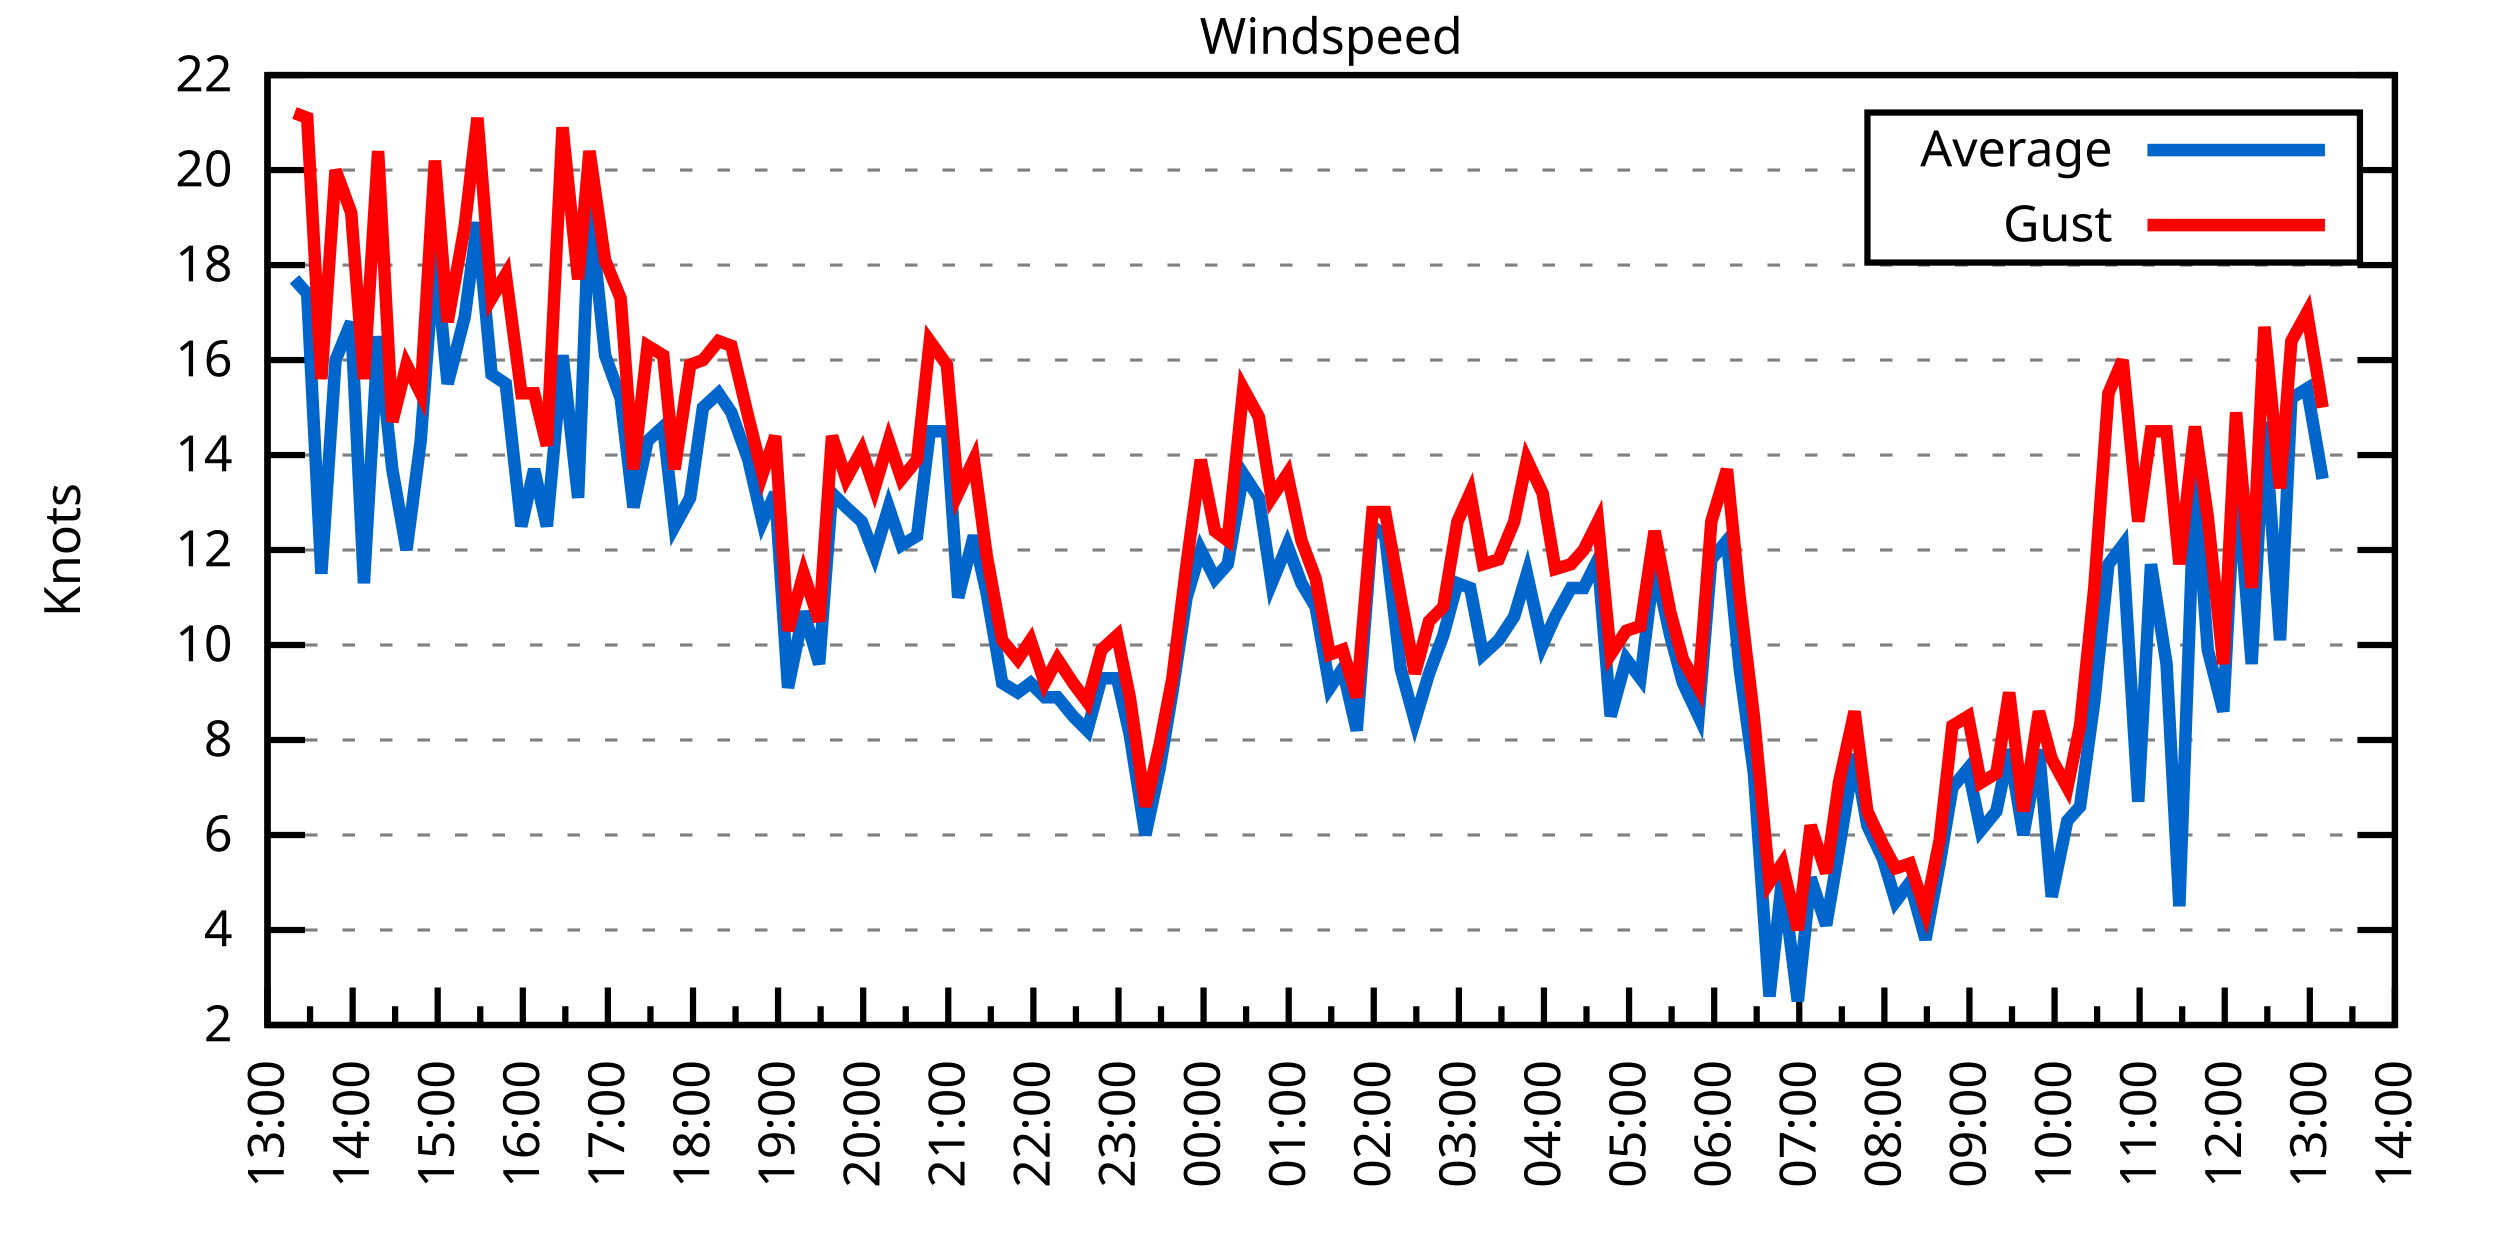
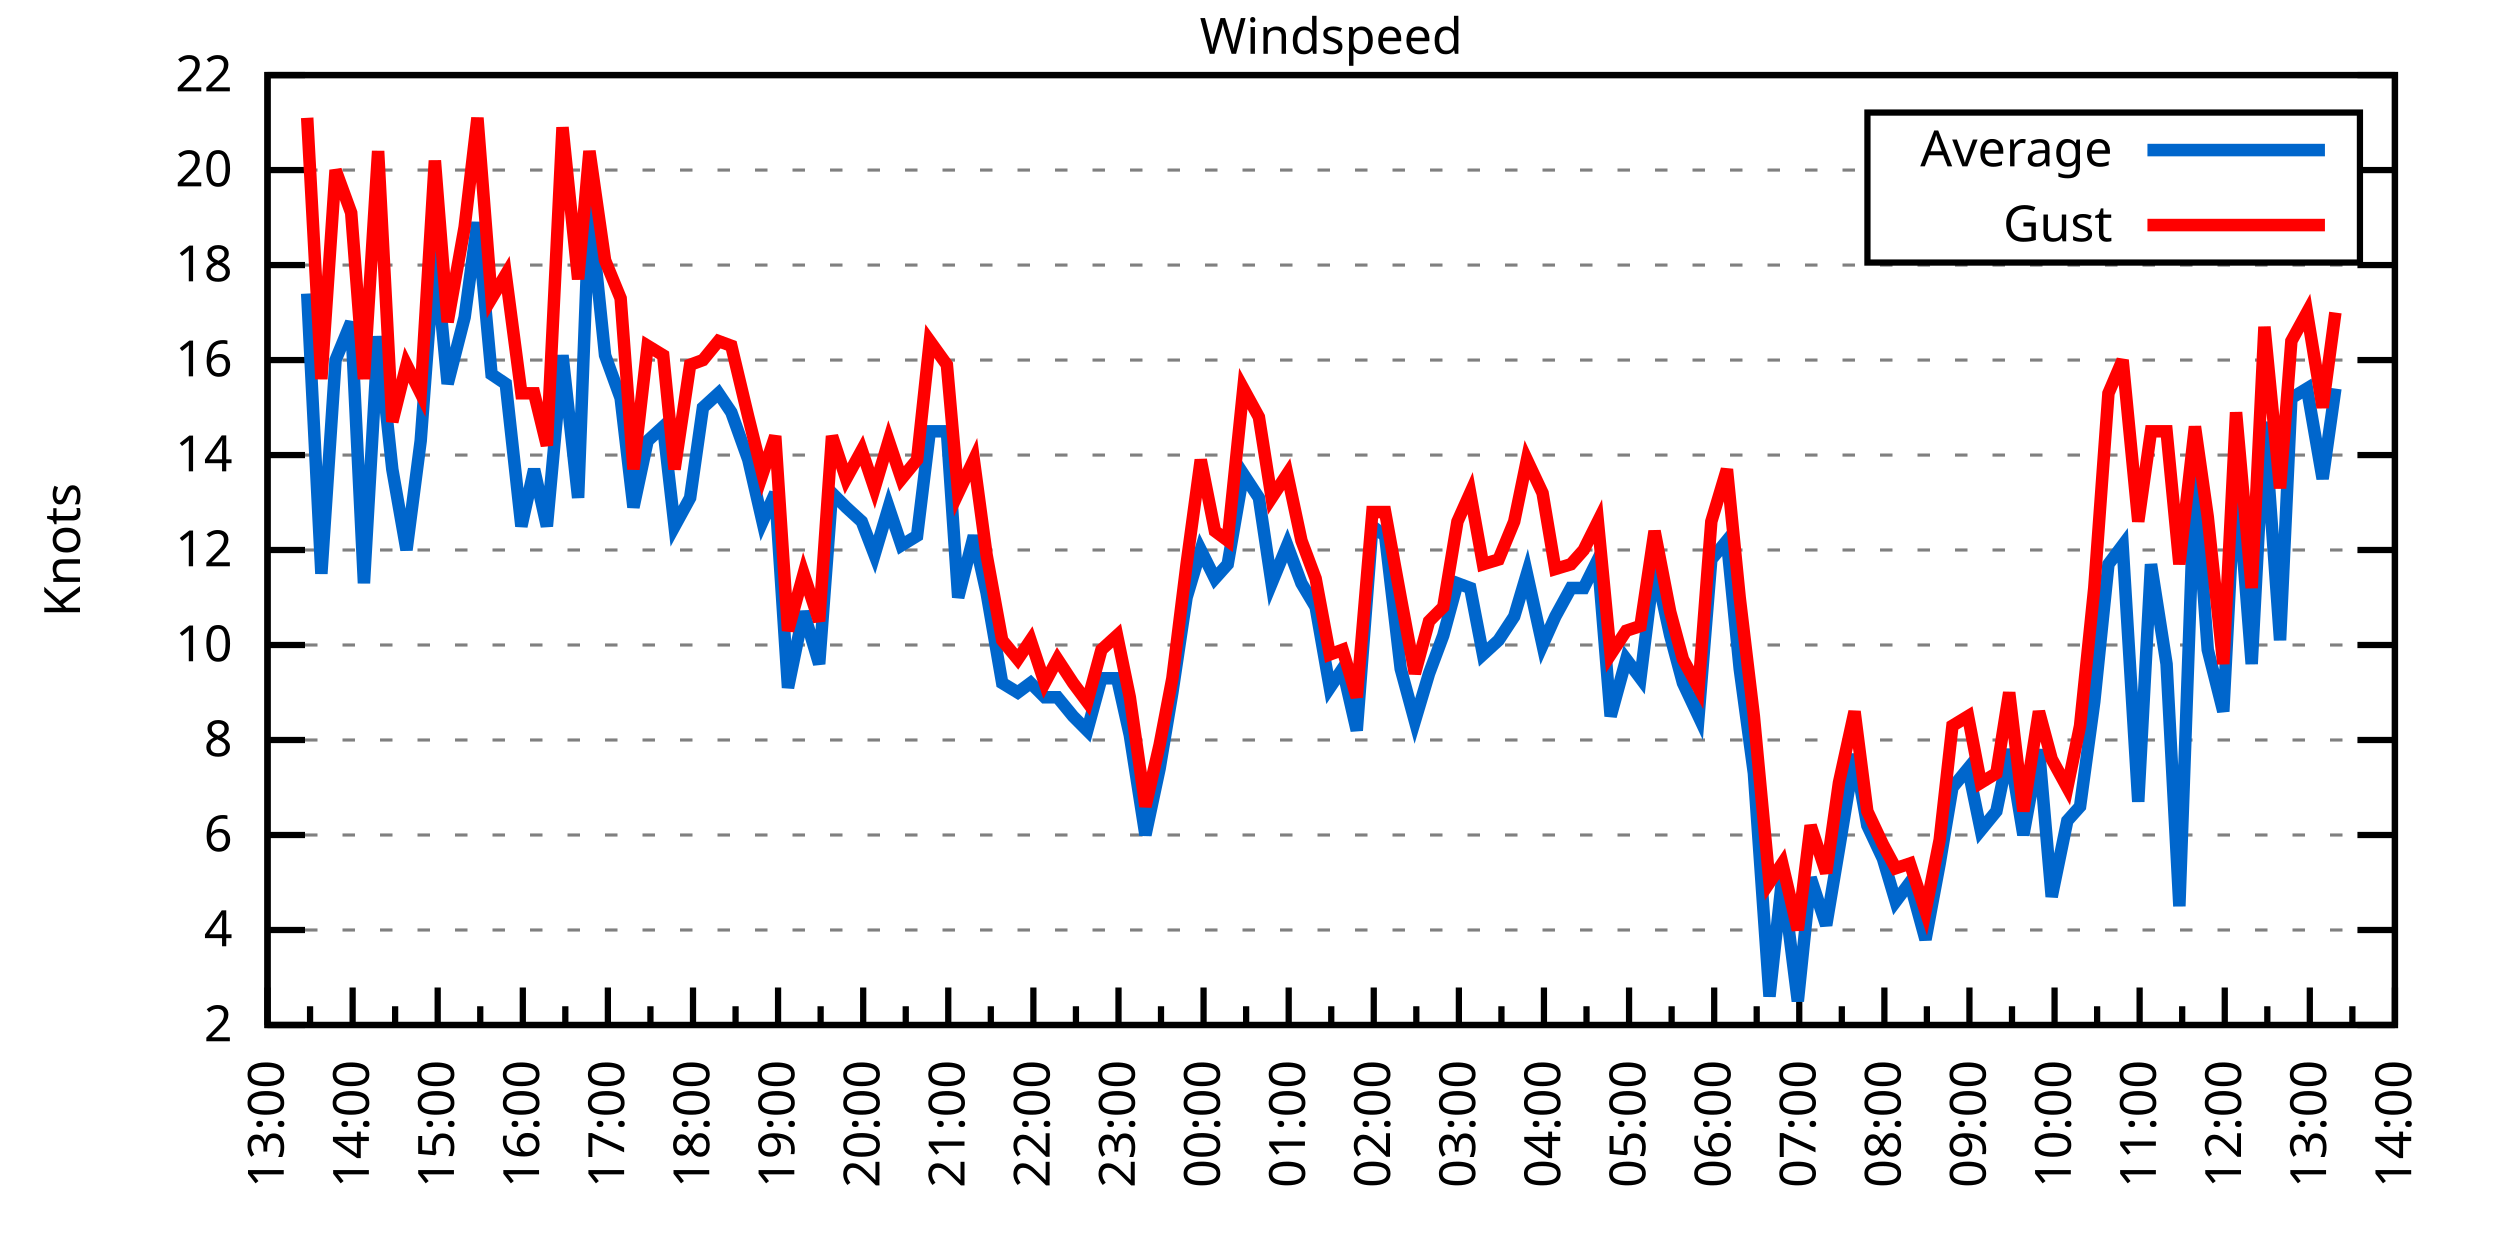
<svg xmlns="http://www.w3.org/2000/svg" xmlns:xlink="http://www.w3.org/1999/xlink" width="400" height="200" viewBox="0 0 400 200">
  <g id="gnuplot_canvas">
    <rect x="0" y="0" width="400" height="200" fill="none" />
    <defs>
      <circle id="gpDot" r="0.5" stroke-width="0.5" stroke="currentColor" />
      <path id="gpPt0" stroke-width="0.333" stroke="currentColor" d="M-1,0 h2 M0,-1 v2" />
      <path id="gpPt1" stroke-width="0.333" stroke="currentColor" d="M-1,-1 L1,1 M1,-1 L-1,1" />
      <path id="gpPt2" stroke-width="0.333" stroke="currentColor" d="M-1,0 L1,0 M0,-1 L0,1 M-1,-1 L1,1 M-1,1 L1,-1" />
      <rect id="gpPt3" stroke-width="0.333" stroke="currentColor" x="-1" y="-1" width="2" height="2" />
      <rect id="gpPt4" stroke-width="0.333" stroke="currentColor" fill="currentColor" x="-1" y="-1" width="2" height="2" />
      <circle id="gpPt5" stroke-width="0.333" stroke="currentColor" cx="0" cy="0" r="1" />
      <use xlink:href="#gpPt5" id="gpPt6" fill="currentColor" stroke="none" />
      <path id="gpPt7" stroke-width="0.333" stroke="currentColor" d="M0,-1.33 L-1.33,0.67 L1.33,0.67 z" />
      <use xlink:href="#gpPt7" id="gpPt8" fill="currentColor" stroke="none" />
      <use xlink:href="#gpPt7" id="gpPt9" stroke="currentColor" transform="rotate(180)" />
      <use xlink:href="#gpPt9" id="gpPt10" fill="currentColor" stroke="none" />
      <use xlink:href="#gpPt3" id="gpPt11" stroke="currentColor" transform="rotate(45)" />
      <use xlink:href="#gpPt11" id="gpPt12" fill="currentColor" stroke="none" />
      <path id="gpPt13" stroke-width="0.333" stroke="currentColor" d="M0,1.330 L1.265,0.411 L0.782,-1.067 L-0.782,-1.076 L-1.265,0.411 z" />
      <use xlink:href="#gpPt13" id="gpPt14" fill="currentColor" stroke="none" />
      <filter id="textbox" filterUnits="objectBoundingBox" x="0" y="0" height="1" width="1">
        <feFlood flood-color="white" flood-opacity="1" result="bgnd" />
        <feComposite in="SourceGraphic" in2="bgnd" operator="atop" />
      </filter>
      <filter id="greybox" filterUnits="objectBoundingBox" x="0" y="0" height="1" width="1">
        <feFlood flood-color="lightgrey" flood-opacity="1" result="grey" />
        <feComposite in="SourceGraphic" in2="grey" operator="atop" />
      </filter>
    </defs>
    <g fill="none" color="white" stroke="currentColor" stroke-width="1.00" stroke-linecap="butt" stroke-linejoin="miter">
</g>
    <g fill="none" color="black" stroke="currentColor" stroke-width="1.00" stroke-linecap="butt" stroke-linejoin="miter">
      <g stroke="none" shape-rendering="crispEdges">
        <polygon fill="rgb(255, 255, 255)" points="42.80,164.00 383.18,164.00 383.18,12.02 42.80,12.02 " />
      </g>
    </g>
    <g fill="none" color="black" stroke="currentColor" stroke-width="1.00" stroke-linecap="butt" stroke-linejoin="miter">
</g>
    <g fill="none" color="black" stroke="black" stroke-width="0.50" stroke-linecap="butt" stroke-linejoin="miter">
</g>
    <g fill="none" color="gray" stroke="currentColor" stroke-width="0.50" stroke-linecap="butt" stroke-linejoin="miter">
      <path stroke="gray" stroke-dasharray="2,4" class="gridline" d="M42.80,164.00 L383.19,164.00  " />
    </g>
    <g fill="none" color="gray" stroke="gray" stroke-width="1.00" stroke-linecap="butt" stroke-linejoin="miter">
</g>
    <g fill="none" color="black" stroke="currentColor" stroke-width="1.00" stroke-linecap="butt" stroke-linejoin="miter">
      <path stroke="black" d="M42.80,164.00 L48.80,164.00 M383.19,164.00 L377.19,164.00  " />
      <g transform="translate(37.20,166.60)" stroke="none" fill="black" font-family="Sans" font-size="8.00" text-anchor="end">
        <text>
          <tspan font-family="Sans"> 2</tspan>
        </text>
      </g>
    </g>
    <g fill="none" color="black" stroke="currentColor" stroke-width="1.00" stroke-linecap="butt" stroke-linejoin="miter">
</g>
    <g fill="none" color="black" stroke="black" stroke-width="0.50" stroke-linecap="butt" stroke-linejoin="miter">
</g>
    <g fill="none" color="gray" stroke="currentColor" stroke-width="0.50" stroke-linecap="butt" stroke-linejoin="miter">
      <path stroke="gray" stroke-dasharray="2,4" class="gridline" d="M42.80,148.80 L383.19,148.80  " />
    </g>
    <g fill="none" color="gray" stroke="gray" stroke-width="1.00" stroke-linecap="butt" stroke-linejoin="miter">
</g>
    <g fill="none" color="black" stroke="currentColor" stroke-width="1.00" stroke-linecap="butt" stroke-linejoin="miter">
      <path stroke="black" d="M42.80,148.80 L48.80,148.80 M383.19,148.80 L377.19,148.80  " />
      <g transform="translate(37.20,151.40)" stroke="none" fill="black" font-family="Sans" font-size="8.00" text-anchor="end">
        <text>
          <tspan font-family="Sans"> 4</tspan>
        </text>
      </g>
    </g>
    <g fill="none" color="black" stroke="currentColor" stroke-width="1.00" stroke-linecap="butt" stroke-linejoin="miter">
</g>
    <g fill="none" color="black" stroke="black" stroke-width="0.50" stroke-linecap="butt" stroke-linejoin="miter">
</g>
    <g fill="none" color="gray" stroke="currentColor" stroke-width="0.50" stroke-linecap="butt" stroke-linejoin="miter">
      <path stroke="gray" stroke-dasharray="2,4" class="gridline" d="M42.80,133.60 L383.19,133.60  " />
    </g>
    <g fill="none" color="gray" stroke="gray" stroke-width="1.00" stroke-linecap="butt" stroke-linejoin="miter">
</g>
    <g fill="none" color="black" stroke="currentColor" stroke-width="1.00" stroke-linecap="butt" stroke-linejoin="miter">
      <path stroke="black" d="M42.80,133.60 L48.80,133.60 M383.19,133.60 L377.19,133.60  " />
      <g transform="translate(37.20,136.20)" stroke="none" fill="black" font-family="Sans" font-size="8.00" text-anchor="end">
        <text>
          <tspan font-family="Sans"> 6</tspan>
        </text>
      </g>
    </g>
    <g fill="none" color="black" stroke="currentColor" stroke-width="1.00" stroke-linecap="butt" stroke-linejoin="miter">
</g>
    <g fill="none" color="black" stroke="black" stroke-width="0.50" stroke-linecap="butt" stroke-linejoin="miter">
</g>
    <g fill="none" color="gray" stroke="currentColor" stroke-width="0.50" stroke-linecap="butt" stroke-linejoin="miter">
      <path stroke="gray" stroke-dasharray="2,4" class="gridline" d="M42.80,118.40 L383.19,118.40  " />
    </g>
    <g fill="none" color="gray" stroke="gray" stroke-width="1.00" stroke-linecap="butt" stroke-linejoin="miter">
</g>
    <g fill="none" color="black" stroke="currentColor" stroke-width="1.00" stroke-linecap="butt" stroke-linejoin="miter">
      <path stroke="black" d="M42.80,118.40 L48.80,118.40 M383.19,118.40 L377.19,118.40  " />
      <g transform="translate(37.20,121.00)" stroke="none" fill="black" font-family="Sans" font-size="8.00" text-anchor="end">
        <text>
          <tspan font-family="Sans"> 8</tspan>
        </text>
      </g>
    </g>
    <g fill="none" color="black" stroke="currentColor" stroke-width="1.00" stroke-linecap="butt" stroke-linejoin="miter">
</g>
    <g fill="none" color="black" stroke="black" stroke-width="0.50" stroke-linecap="butt" stroke-linejoin="miter">
</g>
    <g fill="none" color="gray" stroke="currentColor" stroke-width="0.50" stroke-linecap="butt" stroke-linejoin="miter">
      <path stroke="gray" stroke-dasharray="2,4" class="gridline" d="M42.80,103.20 L383.19,103.20  " />
    </g>
    <g fill="none" color="gray" stroke="gray" stroke-width="1.00" stroke-linecap="butt" stroke-linejoin="miter">
</g>
    <g fill="none" color="black" stroke="currentColor" stroke-width="1.00" stroke-linecap="butt" stroke-linejoin="miter">
      <path stroke="black" d="M42.80,103.20 L48.80,103.20 M383.19,103.20 L377.19,103.20  " />
      <g transform="translate(37.20,105.80)" stroke="none" fill="black" font-family="Sans" font-size="8.00" text-anchor="end">
        <text>
          <tspan font-family="Sans"> 10</tspan>
        </text>
      </g>
    </g>
    <g fill="none" color="black" stroke="currentColor" stroke-width="1.00" stroke-linecap="butt" stroke-linejoin="miter">
</g>
    <g fill="none" color="black" stroke="black" stroke-width="0.50" stroke-linecap="butt" stroke-linejoin="miter">
</g>
    <g fill="none" color="gray" stroke="currentColor" stroke-width="0.50" stroke-linecap="butt" stroke-linejoin="miter">
      <path stroke="gray" stroke-dasharray="2,4" class="gridline" d="M42.80,88.00 L383.19,88.00  " />
    </g>
    <g fill="none" color="gray" stroke="gray" stroke-width="1.00" stroke-linecap="butt" stroke-linejoin="miter">
</g>
    <g fill="none" color="black" stroke="currentColor" stroke-width="1.00" stroke-linecap="butt" stroke-linejoin="miter">
      <path stroke="black" d="M42.80,88.00 L48.80,88.00 M383.19,88.00 L377.19,88.00  " />
      <g transform="translate(37.20,90.60)" stroke="none" fill="black" font-family="Sans" font-size="8.00" text-anchor="end">
        <text>
          <tspan font-family="Sans"> 12</tspan>
        </text>
      </g>
    </g>
    <g fill="none" color="black" stroke="currentColor" stroke-width="1.00" stroke-linecap="butt" stroke-linejoin="miter">
</g>
    <g fill="none" color="black" stroke="black" stroke-width="0.50" stroke-linecap="butt" stroke-linejoin="miter">
</g>
    <g fill="none" color="gray" stroke="currentColor" stroke-width="0.50" stroke-linecap="butt" stroke-linejoin="miter">
      <path stroke="gray" stroke-dasharray="2,4" class="gridline" d="M42.80,72.81 L383.19,72.81  " />
    </g>
    <g fill="none" color="gray" stroke="gray" stroke-width="1.00" stroke-linecap="butt" stroke-linejoin="miter">
</g>
    <g fill="none" color="black" stroke="currentColor" stroke-width="1.00" stroke-linecap="butt" stroke-linejoin="miter">
      <path stroke="black" d="M42.80,72.81 L48.80,72.81 M383.19,72.81 L377.19,72.81  " />
      <g transform="translate(37.20,75.41)" stroke="none" fill="black" font-family="Sans" font-size="8.00" text-anchor="end">
        <text>
          <tspan font-family="Sans"> 14</tspan>
        </text>
      </g>
    </g>
    <g fill="none" color="black" stroke="currentColor" stroke-width="1.00" stroke-linecap="butt" stroke-linejoin="miter">
</g>
    <g fill="none" color="black" stroke="black" stroke-width="0.50" stroke-linecap="butt" stroke-linejoin="miter">
</g>
    <g fill="none" color="gray" stroke="currentColor" stroke-width="0.50" stroke-linecap="butt" stroke-linejoin="miter">
      <path stroke="gray" stroke-dasharray="2,4" class="gridline" d="M42.80,57.61 L383.19,57.61  " />
    </g>
    <g fill="none" color="gray" stroke="gray" stroke-width="1.00" stroke-linecap="butt" stroke-linejoin="miter">
</g>
    <g fill="none" color="black" stroke="currentColor" stroke-width="1.00" stroke-linecap="butt" stroke-linejoin="miter">
      <path stroke="black" d="M42.80,57.61 L48.80,57.61 M383.19,57.61 L377.19,57.61  " />
      <g transform="translate(37.20,60.21)" stroke="none" fill="black" font-family="Sans" font-size="8.00" text-anchor="end">
        <text>
          <tspan font-family="Sans"> 16</tspan>
        </text>
      </g>
    </g>
    <g fill="none" color="black" stroke="currentColor" stroke-width="1.00" stroke-linecap="butt" stroke-linejoin="miter">
</g>
    <g fill="none" color="black" stroke="black" stroke-width="0.50" stroke-linecap="butt" stroke-linejoin="miter">
</g>
    <g fill="none" color="gray" stroke="currentColor" stroke-width="0.50" stroke-linecap="butt" stroke-linejoin="miter">
      <path stroke="gray" stroke-dasharray="2,4" class="gridline" d="M42.80,42.41 L383.19,42.41  " />
    </g>
    <g fill="none" color="gray" stroke="gray" stroke-width="1.00" stroke-linecap="butt" stroke-linejoin="miter">
</g>
    <g fill="none" color="black" stroke="currentColor" stroke-width="1.00" stroke-linecap="butt" stroke-linejoin="miter">
      <path stroke="black" d="M42.80,42.41 L48.80,42.41 M383.19,42.41 L377.19,42.41  " />
      <g transform="translate(37.20,45.01)" stroke="none" fill="black" font-family="Sans" font-size="8.00" text-anchor="end">
        <text>
          <tspan font-family="Sans"> 18</tspan>
        </text>
      </g>
    </g>
    <g fill="none" color="black" stroke="currentColor" stroke-width="1.00" stroke-linecap="butt" stroke-linejoin="miter">
</g>
    <g fill="none" color="black" stroke="black" stroke-width="0.50" stroke-linecap="butt" stroke-linejoin="miter">
</g>
    <g fill="none" color="gray" stroke="currentColor" stroke-width="0.50" stroke-linecap="butt" stroke-linejoin="miter">
      <path stroke="gray" stroke-dasharray="2,4" class="gridline" d="M42.80,27.21 L298.79,27.21 M377.59,27.21 L383.19,27.21  " />
    </g>
    <g fill="none" color="gray" stroke="gray" stroke-width="1.00" stroke-linecap="butt" stroke-linejoin="miter">
</g>
    <g fill="none" color="black" stroke="currentColor" stroke-width="1.00" stroke-linecap="butt" stroke-linejoin="miter">
      <path stroke="black" d="M42.80,27.21 L48.80,27.21 M383.19,27.21 L377.19,27.21  " />
      <g transform="translate(37.20,29.81)" stroke="none" fill="black" font-family="Sans" font-size="8.00" text-anchor="end">
        <text>
          <tspan font-family="Sans"> 20</tspan>
        </text>
      </g>
    </g>
    <g fill="none" color="black" stroke="currentColor" stroke-width="1.00" stroke-linecap="butt" stroke-linejoin="miter">
</g>
    <g fill="none" color="black" stroke="black" stroke-width="0.50" stroke-linecap="butt" stroke-linejoin="miter">
</g>
    <g fill="none" color="gray" stroke="currentColor" stroke-width="0.50" stroke-linecap="butt" stroke-linejoin="miter">
      <path stroke="gray" stroke-dasharray="2,4" class="gridline" d="M42.80,12.01 L383.19,12.01  " />
    </g>
    <g fill="none" color="gray" stroke="gray" stroke-width="1.00" stroke-linecap="butt" stroke-linejoin="miter">
</g>
    <g fill="none" color="black" stroke="currentColor" stroke-width="1.00" stroke-linecap="butt" stroke-linejoin="miter">
      <path stroke="black" d="M42.80,12.01 L48.80,12.01 M383.19,12.01 L377.19,12.01  " />
      <g transform="translate(37.20,14.61)" stroke="none" fill="black" font-family="Sans" font-size="8.00" text-anchor="end">
        <text>
          <tspan font-family="Sans"> 22</tspan>
        </text>
      </g>
    </g>
    <g fill="none" color="black" stroke="currentColor" stroke-width="1.00" stroke-linecap="butt" stroke-linejoin="miter">
      <path stroke="black" d="M42.80,164.00 L42.80,158.00  " />
      <g transform="translate(45.40,169.60) rotate(270)" stroke="none" fill="black" font-family="Sans" font-size="8.00" text-anchor="end">
        <text>
          <tspan font-family="Sans">13:00</tspan>
        </text>
      </g>
    </g>
    <g fill="none" color="black" stroke="currentColor" stroke-width="1.00" stroke-linecap="butt" stroke-linejoin="miter">
      <path stroke="black" d="M49.61,164.00 L49.61,161.00 M56.42,164.00 L56.42,158.00  " />
      <g transform="translate(59.02,169.60) rotate(270)" stroke="none" fill="black" font-family="Sans" font-size="8.00" text-anchor="end">
        <text>
          <tspan font-family="Sans">14:00</tspan>
        </text>
      </g>
    </g>
    <g fill="none" color="black" stroke="currentColor" stroke-width="1.00" stroke-linecap="butt" stroke-linejoin="miter">
      <path stroke="black" d="M63.22,164.00 L63.22,161.00 M70.03,164.00 L70.03,158.00  " />
      <g transform="translate(72.63,169.60) rotate(270)" stroke="none" fill="black" font-family="Sans" font-size="8.00" text-anchor="end">
        <text>
          <tspan font-family="Sans">15:00</tspan>
        </text>
      </g>
    </g>
    <g fill="none" color="black" stroke="currentColor" stroke-width="1.00" stroke-linecap="butt" stroke-linejoin="miter">
      <path stroke="black" d="M76.84,164.00 L76.84,161.00 M83.65,164.00 L83.65,158.00  " />
      <g transform="translate(86.25,169.60) rotate(270)" stroke="none" fill="black" font-family="Sans" font-size="8.00" text-anchor="end">
        <text>
          <tspan font-family="Sans">16:00</tspan>
        </text>
      </g>
    </g>
    <g fill="none" color="black" stroke="currentColor" stroke-width="1.00" stroke-linecap="butt" stroke-linejoin="miter">
      <path stroke="black" d="M90.45,164.00 L90.45,161.00 M97.26,164.00 L97.26,158.00  " />
      <g transform="translate(99.86,169.60) rotate(270)" stroke="none" fill="black" font-family="Sans" font-size="8.00" text-anchor="end">
        <text>
          <tspan font-family="Sans">17:00</tspan>
        </text>
      </g>
    </g>
    <g fill="none" color="black" stroke="currentColor" stroke-width="1.00" stroke-linecap="butt" stroke-linejoin="miter">
      <path stroke="black" d="M104.07,164.00 L104.07,161.00 M110.88,164.00 L110.88,158.00  " />
      <g transform="translate(113.48,169.60) rotate(270)" stroke="none" fill="black" font-family="Sans" font-size="8.00" text-anchor="end">
        <text>
          <tspan font-family="Sans">18:00</tspan>
        </text>
      </g>
    </g>
    <g fill="none" color="black" stroke="currentColor" stroke-width="1.00" stroke-linecap="butt" stroke-linejoin="miter">
      <path stroke="black" d="M117.69,164.00 L117.69,161.00 M124.49,164.00 L124.49,158.00  " />
      <g transform="translate(127.09,169.60) rotate(270)" stroke="none" fill="black" font-family="Sans" font-size="8.00" text-anchor="end">
        <text>
          <tspan font-family="Sans">19:00</tspan>
        </text>
      </g>
    </g>
    <g fill="none" color="black" stroke="currentColor" stroke-width="1.00" stroke-linecap="butt" stroke-linejoin="miter">
      <path stroke="black" d="M131.30,164.00 L131.30,161.00 M138.11,164.00 L138.11,158.00  " />
      <g transform="translate(140.71,169.60) rotate(270)" stroke="none" fill="black" font-family="Sans" font-size="8.00" text-anchor="end">
        <text>
          <tspan font-family="Sans">20:00</tspan>
        </text>
      </g>
    </g>
    <g fill="none" color="black" stroke="currentColor" stroke-width="1.00" stroke-linecap="butt" stroke-linejoin="miter">
      <path stroke="black" d="M144.92,164.00 L144.92,161.00 M151.72,164.00 L151.72,158.00  " />
      <g transform="translate(154.32,169.60) rotate(270)" stroke="none" fill="black" font-family="Sans" font-size="8.00" text-anchor="end">
        <text>
          <tspan font-family="Sans">21:00</tspan>
        </text>
      </g>
    </g>
    <g fill="none" color="black" stroke="currentColor" stroke-width="1.00" stroke-linecap="butt" stroke-linejoin="miter">
      <path stroke="black" d="M158.53,164.00 L158.53,161.00 M165.34,164.00 L165.34,158.00  " />
      <g transform="translate(167.94,169.60) rotate(270)" stroke="none" fill="black" font-family="Sans" font-size="8.00" text-anchor="end">
        <text>
          <tspan font-family="Sans">22:00</tspan>
        </text>
      </g>
    </g>
    <g fill="none" color="black" stroke="currentColor" stroke-width="1.00" stroke-linecap="butt" stroke-linejoin="miter">
      <path stroke="black" d="M172.15,164.00 L172.15,161.00 M178.96,164.00 L178.96,158.00  " />
      <g transform="translate(181.56,169.60) rotate(270)" stroke="none" fill="black" font-family="Sans" font-size="8.00" text-anchor="end">
        <text>
          <tspan font-family="Sans">23:00</tspan>
        </text>
      </g>
    </g>
    <g fill="none" color="black" stroke="currentColor" stroke-width="1.00" stroke-linecap="butt" stroke-linejoin="miter">
      <path stroke="black" d="M185.76,164.00 L185.76,161.00 M192.57,164.00 L192.57,158.00  " />
      <g transform="translate(195.17,169.60) rotate(270)" stroke="none" fill="black" font-family="Sans" font-size="8.00" text-anchor="end">
        <text>
          <tspan font-family="Sans">00:00</tspan>
        </text>
      </g>
    </g>
    <g fill="none" color="black" stroke="currentColor" stroke-width="1.00" stroke-linecap="butt" stroke-linejoin="miter">
      <path stroke="black" d="M199.38,164.00 L199.38,161.00 M206.19,164.00 L206.19,158.00  " />
      <g transform="translate(208.79,169.60) rotate(270)" stroke="none" fill="black" font-family="Sans" font-size="8.00" text-anchor="end">
        <text>
          <tspan font-family="Sans">01:00</tspan>
        </text>
      </g>
    </g>
    <g fill="none" color="black" stroke="currentColor" stroke-width="1.00" stroke-linecap="butt" stroke-linejoin="miter">
      <path stroke="black" d="M213.00,164.00 L213.00,161.00 M219.80,164.00 L219.80,158.00  " />
      <g transform="translate(222.40,169.60) rotate(270)" stroke="none" fill="black" font-family="Sans" font-size="8.00" text-anchor="end">
        <text>
          <tspan font-family="Sans">02:00</tspan>
        </text>
      </g>
    </g>
    <g fill="none" color="black" stroke="currentColor" stroke-width="1.00" stroke-linecap="butt" stroke-linejoin="miter">
      <path stroke="black" d="M226.61,164.00 L226.61,161.00 M233.42,164.00 L233.42,158.00  " />
      <g transform="translate(236.02,169.60) rotate(270)" stroke="none" fill="black" font-family="Sans" font-size="8.00" text-anchor="end">
        <text>
          <tspan font-family="Sans">03:00</tspan>
        </text>
      </g>
    </g>
    <g fill="none" color="black" stroke="currentColor" stroke-width="1.00" stroke-linecap="butt" stroke-linejoin="miter">
      <path stroke="black" d="M240.23,164.00 L240.23,161.00 M247.03,164.00 L247.03,158.00  " />
      <g transform="translate(249.63,169.60) rotate(270)" stroke="none" fill="black" font-family="Sans" font-size="8.00" text-anchor="end">
        <text>
          <tspan font-family="Sans">04:00</tspan>
        </text>
      </g>
    </g>
    <g fill="none" color="black" stroke="currentColor" stroke-width="1.00" stroke-linecap="butt" stroke-linejoin="miter">
      <path stroke="black" d="M253.84,164.00 L253.84,161.00 M260.65,164.00 L260.65,158.00  " />
      <g transform="translate(263.25,169.60) rotate(270)" stroke="none" fill="black" font-family="Sans" font-size="8.00" text-anchor="end">
        <text>
          <tspan font-family="Sans">05:00</tspan>
        </text>
      </g>
    </g>
    <g fill="none" color="black" stroke="currentColor" stroke-width="1.00" stroke-linecap="butt" stroke-linejoin="miter">
      <path stroke="black" d="M267.46,164.00 L267.46,161.00 M274.27,164.00 L274.27,158.00  " />
      <g transform="translate(276.87,169.60) rotate(270)" stroke="none" fill="black" font-family="Sans" font-size="8.00" text-anchor="end">
        <text>
          <tspan font-family="Sans">06:00</tspan>
        </text>
      </g>
    </g>
    <g fill="none" color="black" stroke="currentColor" stroke-width="1.00" stroke-linecap="butt" stroke-linejoin="miter">
      <path stroke="black" d="M281.07,164.00 L281.07,161.00 M287.88,164.00 L287.88,158.00  " />
      <g transform="translate(290.48,169.60) rotate(270)" stroke="none" fill="black" font-family="Sans" font-size="8.00" text-anchor="end">
        <text>
          <tspan font-family="Sans">07:00</tspan>
        </text>
      </g>
    </g>
    <g fill="none" color="black" stroke="currentColor" stroke-width="1.00" stroke-linecap="butt" stroke-linejoin="miter">
      <path stroke="black" d="M294.69,164.00 L294.69,161.00 M301.50,164.00 L301.50,158.00  " />
      <g transform="translate(304.10,169.60) rotate(270)" stroke="none" fill="black" font-family="Sans" font-size="8.00" text-anchor="end">
        <text>
          <tspan font-family="Sans">08:00</tspan>
        </text>
      </g>
    </g>
    <g fill="none" color="black" stroke="currentColor" stroke-width="1.00" stroke-linecap="butt" stroke-linejoin="miter">
      <path stroke="black" d="M308.30,164.00 L308.30,161.00 M315.11,164.00 L315.11,158.00  " />
      <g transform="translate(317.71,169.60) rotate(270)" stroke="none" fill="black" font-family="Sans" font-size="8.00" text-anchor="end">
        <text>
          <tspan font-family="Sans">09:00</tspan>
        </text>
      </g>
    </g>
    <g fill="none" color="black" stroke="currentColor" stroke-width="1.00" stroke-linecap="butt" stroke-linejoin="miter">
      <path stroke="black" d="M321.92,164.00 L321.92,161.00 M328.73,164.00 L328.73,158.00  " />
      <g transform="translate(331.33,169.60) rotate(270)" stroke="none" fill="black" font-family="Sans" font-size="8.00" text-anchor="end">
        <text>
          <tspan font-family="Sans">10:00</tspan>
        </text>
      </g>
    </g>
    <g fill="none" color="black" stroke="currentColor" stroke-width="1.00" stroke-linecap="butt" stroke-linejoin="miter">
      <path stroke="black" d="M335.54,164.00 L335.54,161.00 M342.34,164.00 L342.34,158.00  " />
      <g transform="translate(344.94,169.60) rotate(270)" stroke="none" fill="black" font-family="Sans" font-size="8.00" text-anchor="end">
        <text>
          <tspan font-family="Sans">11:00</tspan>
        </text>
      </g>
    </g>
    <g fill="none" color="black" stroke="currentColor" stroke-width="1.00" stroke-linecap="butt" stroke-linejoin="miter">
      <path stroke="black" d="M349.15,164.00 L349.15,161.00 M355.96,164.00 L355.96,158.00  " />
      <g transform="translate(358.56,169.60) rotate(270)" stroke="none" fill="black" font-family="Sans" font-size="8.00" text-anchor="end">
        <text>
          <tspan font-family="Sans">12:00</tspan>
        </text>
      </g>
    </g>
    <g fill="none" color="black" stroke="currentColor" stroke-width="1.00" stroke-linecap="butt" stroke-linejoin="miter">
      <path stroke="black" d="M362.77,164.00 L362.77,161.00 M369.57,164.00 L369.57,158.00  " />
      <g transform="translate(372.17,169.60) rotate(270)" stroke="none" fill="black" font-family="Sans" font-size="8.00" text-anchor="end">
        <text>
          <tspan font-family="Sans">13:00</tspan>
        </text>
      </g>
    </g>
    <g fill="none" color="black" stroke="currentColor" stroke-width="1.00" stroke-linecap="butt" stroke-linejoin="miter">
      <path stroke="black" d="M376.38,164.00 L376.38,161.00 M383.19,164.00 L383.19,158.00  " />
      <g transform="translate(385.79,169.60) rotate(270)" stroke="none" fill="black" font-family="Sans" font-size="8.00" text-anchor="end">
        <text>
          <tspan font-family="Sans">14:00</tspan>
        </text>
      </g>
    </g>
    <g fill="none" color="black" stroke="currentColor" stroke-width="1.00" stroke-linecap="butt" stroke-linejoin="miter">
</g>
    <g fill="none" color="black" stroke="currentColor" stroke-width="1.00" stroke-linecap="butt" stroke-linejoin="miter">
      <path stroke="black" d="M42.80,12.01 L42.80,164.00 L383.19,164.00 L383.19,12.01 L42.80,12.01 Z  " />
    </g>
    <g fill="none" color="black" stroke="currentColor" stroke-width="1.00" stroke-linecap="butt" stroke-linejoin="miter">
      <g transform="translate(12.80,88.01) rotate(270)" stroke="none" fill="black" font-family="Sans" font-size="8.00" text-anchor="middle">
        <text>
          <tspan font-family="Sans">Knots</tspan>
        </text>
      </g>
    </g>
    <g fill="none" color="black" stroke="currentColor" stroke-width="1.00" stroke-linecap="butt" stroke-linejoin="miter">
</g>
    <g fill="none" color="black" stroke="currentColor" stroke-width="1.00" stroke-linecap="butt" stroke-linejoin="miter">
      <path stroke="black" d="M298.79,42.01 L298.79,18.01 L377.59,18.01 L377.59,42.01 L298.79,42.01 Z  " />
    </g>
    <g id="Windspeed_plot_1">
      <g fill="none" color="white" stroke="black" stroke-width="2.00" stroke-linecap="butt" stroke-linejoin="miter">
</g>
      <g fill="none" color="black" stroke="currentColor" stroke-width="2.00" stroke-linecap="butt" stroke-linejoin="miter">
        <g transform="translate(337.99,26.61)" stroke="none" fill="black" font-family="Sans" font-size="8.00" text-anchor="end">
          <text>
            <tspan font-family="Sans">Average</tspan>
          </text>
        </g>
      </g>
      <g fill="none" color="black" stroke="currentColor" stroke-width="2.00" stroke-linecap="butt" stroke-linejoin="miter">
-         <path stroke="rgb(  0, 102, 204)" d="M343.59,24.01 L371.99,24.01 M47.11,44.69 L49.15,46.97 L51.42,91.80 L53.69,57.61 L56.19,51.53 L58.23,93.32   L60.50,53.81 L62.77,75.09 L65.04,88.00 L67.31,70.53 L69.58,40.13 L71.62,61.41 L74.34,50.77 L76.39,35.57   L78.65,59.89 L80.92,61.41 L83.42,84.21 L85.46,75.09 L87.50,84.21 L90.00,56.85 L92.50,79.65 L94.31,32.53   L96.81,56.85 L99.30,63.69 L101.35,81.17 L103.62,70.53 L106.11,68.25 L107.93,84.21 L110.42,79.65 L112.47,65.21   L114.96,62.93 L117.01,65.97 L119.73,73.57 L122.00,83.45 L124.04,78.89 L126.08,110.04 L128.58,97.88 L131.07,106.24   L133.12,78.89 L135.39,81.17 L137.88,83.45 L139.92,88.76 L142.19,81.17 L144.24,87.25 L146.73,85.73 L148.77,69.01   L151.50,69.01 L153.31,95.60 L155.81,85.73 L157.85,94.84 L160.35,109.28 L162.84,110.80 L164.89,109.28 L167.16,111.56   L169.20,111.56 L171.69,114.60 L173.96,116.88 L176.23,108.52 L178.73,108.52 L180.77,117.64 L183.27,133.60 L185.54,122.96   L187.58,110.80 L189.85,95.60 L192.12,88.00 L194.39,92.56 L196.43,90.28 L198.93,75.85 L201.42,79.65 L203.46,93.32   L205.96,87.25 L208.23,93.32 L210.50,97.12 L212.77,110.04 L214.81,107.00 L217.08,116.88 L219.58,84.21 L221.62,85.73   L224.11,107.00 L226.38,115.36 L228.65,107.76 L230.92,101.68 L233.19,93.32 L235.23,94.08 L237.28,104.72 L239.77,102.44   L242.27,98.64 L244.31,91.80 L246.81,103.20 L248.85,98.64 L251.35,94.08 L253.39,94.08 L255.66,89.52 L257.70,114.60   L260.20,105.48 L262.47,108.52 L264.73,90.28 L267.23,101.68 L269.27,109.28 L271.77,114.60 L273.81,89.52 L276.31,86.49   L278.35,107.00 L280.62,123.72 L283.12,159.44 L285.16,140.44 L287.65,160.20 L289.70,140.44 L292.19,148.04 L294.23,135.88   L296.73,120.68 L298.77,132.08 L301.27,137.40 L303.31,144.24 L305.58,141.20 L308.08,150.32 L310.35,138.16 L312.39,126.00   L314.89,122.96 L316.93,132.84 L319.42,129.80 L321.47,119.92 L323.74,133.60 L326.23,119.92 L328.27,143.48 L330.77,131.32   L332.81,129.04 L335.08,112.32 L337.35,90.28 L339.62,87.25 L342.12,128.28 L344.16,90.28 L346.65,106.24 L348.70,145.00   L351.19,75.85 L353.24,103.96 L355.73,113.84 L357.77,74.33 L360.27,106.24 L362.31,67.49 L364.81,102.44 L366.62,63.69   L369.12,62.17 L371.62,76.61  " />
+         <path stroke="rgb(  0, 102, 204)" d="M343.59,24.01 L371.99,24.01 M49.15,46.97 L51.42,91.80 L53.69,57.61 L56.19,51.53 L58.23,93.32 L60.50,53.81   L62.77,75.09 L65.04,88.00 L67.31,70.53 L69.58,40.13 L71.62,61.41 L74.34,50.77 L76.39,35.57 L78.65,59.89   L80.92,61.41 L83.42,84.21 L85.46,75.09 L87.50,84.21 L90.00,56.85 L92.50,79.65 L94.31,32.53 L96.81,56.85   L99.30,63.69 L101.35,81.17 L103.62,70.53 L106.11,68.25 L107.93,84.21 L110.42,79.65 L112.47,65.21 L114.96,62.93   L117.01,65.97 L119.73,73.57 L122.00,83.45 L124.04,78.89 L126.08,110.04 L128.58,97.88 L131.07,106.24 L133.12,78.89   L135.39,81.17 L137.88,83.45 L139.92,88.76 L142.19,81.17 L144.24,87.25 L146.73,85.73 L148.77,69.01 L151.50,69.01   L153.31,95.60 L155.81,85.73 L157.85,94.84 L160.35,109.28 L162.84,110.80 L164.89,109.28 L167.16,111.56 L169.20,111.56   L171.69,114.60 L173.96,116.88 L176.23,108.52 L178.73,108.52 L180.77,117.64 L183.27,133.60 L185.54,122.96 L187.58,110.80   L189.85,95.60 L192.12,88.00 L194.39,92.56 L196.43,90.28 L198.93,75.85 L201.42,79.65 L203.46,93.32 L205.96,87.25   L208.23,93.32 L210.50,97.12 L212.77,110.04 L214.81,107.00 L217.08,116.88 L219.58,84.21 L221.62,85.73 L224.11,107.00   L226.38,115.36 L228.65,107.76 L230.92,101.68 L233.19,93.32 L235.23,94.08 L237.28,104.72 L239.77,102.44 L242.27,98.64   L244.31,91.80 L246.81,103.20 L248.85,98.64 L251.35,94.08 L253.39,94.08 L255.66,89.52 L257.70,114.60 L260.20,105.48   L262.47,108.52 L264.73,90.28 L267.23,101.68 L269.27,109.28 L271.77,114.60 L273.81,89.52 L276.31,86.49 L278.35,107.00   L280.62,123.72 L283.12,159.44 L285.16,140.44 L287.65,160.20 L289.70,140.44 L292.19,148.04 L294.23,135.88 L296.73,120.68   L298.77,132.08 L301.27,137.40 L303.31,144.24 L305.58,141.20 L308.08,150.32 L310.35,138.16 L312.39,126.00 L314.89,122.96   L316.93,132.84 L319.42,129.80 L321.47,119.92 L323.74,133.60 L326.23,119.92 L328.27,143.48 L330.77,131.32 L332.81,129.04   L335.08,112.32 L337.35,90.28 L339.62,87.25 L342.12,128.28 L344.16,90.28 L346.65,106.24 L348.70,145.00 L351.19,75.85   L353.24,103.96 L355.73,113.84 L357.77,74.33 L360.27,106.24 L362.31,67.49 L364.81,102.44 L366.62,63.69 L369.12,62.17   L371.62,76.61 L373.66,62.17  " />
      </g>
    </g>
    <g id="Windspeed_plot_2">
      <g fill="none" color="black" stroke="currentColor" stroke-width="2.00" stroke-linecap="butt" stroke-linejoin="miter">
        <g transform="translate(337.99,38.61)" stroke="none" fill="black" font-family="Sans" font-size="8.00" text-anchor="end">
          <text>
            <tspan font-family="Sans">Gust</tspan>
          </text>
        </g>
      </g>
      <g fill="none" color="black" stroke="currentColor" stroke-width="2.00" stroke-linecap="butt" stroke-linejoin="miter">
-         <path stroke="rgb(255,   0,   0)" d="M343.59,36.01 L371.99,36.01 M47.11,18.09 L49.15,18.85 L51.42,60.65 L53.69,27.21 L56.19,34.05 L58.23,60.65   L60.50,24.17 L62.77,67.49 L65.04,58.37 L67.31,62.93 L69.58,25.69 L71.62,51.53 L74.34,36.33 L76.39,18.85   L78.65,47.73 L80.92,43.93 L83.42,62.93 L85.46,62.93 L87.50,71.29 L90.00,20.37 L92.50,44.69 L94.31,24.17   L96.81,41.65 L99.30,47.73 L101.35,75.09 L103.62,55.33 L106.11,56.85 L107.93,75.09 L110.42,58.37 L112.47,57.61   L114.96,54.57 L117.01,55.33 L119.73,66.73 L122.00,75.85 L124.04,69.77 L126.08,100.92 L128.58,91.80 L131.07,99.40   L133.12,69.77 L135.39,76.61 L137.88,72.05 L139.92,78.13 L142.19,70.53 L144.24,76.61 L146.73,73.57 L148.77,54.57   L151.50,58.37 L153.31,78.89 L155.81,73.57 L157.85,88.76 L160.35,102.44 L162.84,105.48 L164.89,102.44 L167.16,109.28   L169.20,105.48 L171.69,109.28 L173.96,112.32 L176.23,103.96 L178.73,101.68 L180.77,111.56 L183.27,129.04 L185.54,119.16   L187.58,108.52 L189.85,90.28 L192.12,73.57 L194.39,84.97 L196.43,86.49 L198.93,62.17 L201.42,66.73 L203.46,79.65   L205.96,75.85 L208.23,86.49 L210.50,92.56 L212.77,104.72 L214.81,103.96 L217.08,111.56 L219.58,81.93 L221.62,81.93   L224.11,95.60 L226.38,107.76 L228.65,99.40 L230.92,97.12 L233.19,83.45 L235.23,78.89 L237.28,90.28 L239.77,89.52   L242.27,83.45 L244.31,73.57 L246.81,78.89 L248.85,91.04 L251.35,90.28 L253.39,88.00 L255.66,83.45 L257.70,104.72   L260.20,100.92 L262.47,100.16 L264.73,84.97 L267.23,97.88 L269.27,105.48 L271.77,110.04 L273.81,83.45 L276.31,75.09   L278.35,95.60 L280.62,114.60 L283.12,141.20 L285.16,138.16 L287.65,148.80 L289.70,132.08 L292.19,139.68 L294.23,125.24   L296.73,113.84 L298.77,129.80 L301.27,135.12 L303.31,138.92 L305.58,138.16 L308.08,145.76 L310.35,134.36 L312.39,116.12   L314.89,114.60 L316.93,125.24 L319.42,123.72 L321.47,110.80 L323.74,129.80 L326.23,113.84 L328.27,121.44 L330.77,126.00   L332.81,116.12 L335.08,94.08 L337.35,62.93 L339.62,57.61 L342.12,83.45 L344.16,69.01 L346.65,69.01 L348.70,90.28   L351.19,68.25 L353.24,82.69 L355.73,106.24 L357.77,65.97 L360.27,94.08 L362.31,52.29 L364.81,78.13 L366.62,54.57   L369.12,50.01 L371.62,65.21  " />
+         <path stroke="rgb(255,   0,   0)" d="M343.59,36.01 L371.99,36.01 M49.15,18.85 L51.42,60.65 L53.69,27.21 L56.19,34.05 L58.23,60.65 L60.50,24.17   L62.77,67.49 L65.04,58.37 L67.31,62.93 L69.58,25.69 L71.62,51.53 L74.34,36.33 L76.39,18.85 L78.65,47.73   L80.92,43.93 L83.42,62.93 L85.46,62.93 L87.50,71.29 L90.00,20.37 L92.50,44.69 L94.31,24.17 L96.81,41.65   L99.30,47.73 L101.35,75.09 L103.62,55.33 L106.11,56.85 L107.93,75.09 L110.42,58.37 L112.47,57.61 L114.96,54.57   L117.01,55.33 L119.73,66.73 L122.00,75.85 L124.04,69.77 L126.08,100.92 L128.58,91.80 L131.07,99.40 L133.12,69.77   L135.39,76.61 L137.88,72.05 L139.92,78.13 L142.19,70.53 L144.24,76.61 L146.73,73.57 L148.77,54.57 L151.50,58.37   L153.31,78.89 L155.81,73.57 L157.85,88.76 L160.35,102.44 L162.84,105.48 L164.89,102.44 L167.16,109.28 L169.20,105.48   L171.69,109.28 L173.96,112.32 L176.23,103.96 L178.73,101.68 L180.77,111.56 L183.27,129.04 L185.54,119.16 L187.58,108.52   L189.85,90.28 L192.12,73.57 L194.39,84.97 L196.43,86.49 L198.93,62.17 L201.42,66.73 L203.46,79.65 L205.96,75.85   L208.23,86.49 L210.50,92.56 L212.77,104.72 L214.81,103.96 L217.08,111.56 L219.58,81.93 L221.62,81.93 L224.11,95.60   L226.38,107.76 L228.65,99.40 L230.92,97.12 L233.19,83.45 L235.23,78.89 L237.28,90.28 L239.77,89.52 L242.27,83.45   L244.31,73.57 L246.81,78.89 L248.85,91.04 L251.35,90.28 L253.39,88.00 L255.66,83.45 L257.70,104.72 L260.20,100.92   L262.47,100.16 L264.73,84.97 L267.23,97.88 L269.27,105.48 L271.77,110.04 L273.81,83.45 L276.31,75.09 L278.35,95.60   L280.62,114.60 L283.12,141.20 L285.16,138.16 L287.65,148.80 L289.70,132.08 L292.19,139.68 L294.23,125.24 L296.73,113.84   L298.77,129.80 L301.27,135.12 L303.31,138.92 L305.58,138.16 L308.08,145.76 L310.35,134.36 L312.39,116.12 L314.89,114.60   L316.93,125.24 L319.42,123.72 L321.47,110.80 L323.74,129.80 L326.23,113.84 L328.27,121.44 L330.77,126.00 L332.81,116.12   L335.08,94.08 L337.35,62.93 L339.62,57.61 L342.12,83.45 L344.16,69.01 L346.65,69.01 L348.70,90.28 L351.19,68.25   L353.24,82.69 L355.73,106.24 L357.77,65.97 L360.27,94.08 L362.31,52.29 L364.81,78.13 L366.62,54.57 L369.12,50.01   L371.62,65.21 L373.66,50.01  " />
      </g>
    </g>
    <g fill="none" color="black" stroke="currentColor" stroke-width="2.00" stroke-linecap="butt" stroke-linejoin="miter">
</g>
    <g fill="none" color="black" stroke="black" stroke-width="1.00" stroke-linecap="butt" stroke-linejoin="miter">
</g>
    <g fill="none" color="black" stroke="currentColor" stroke-width="1.00" stroke-linecap="butt" stroke-linejoin="miter">
      <path stroke="black" d="M42.80,12.01 L42.80,164.00 L383.19,164.00 L383.19,12.01 L42.80,12.01 Z  " />
    </g>
    <g fill="none" color="black" stroke="currentColor" stroke-width="1.00" stroke-linecap="butt" stroke-linejoin="miter">
      <g transform="translate(212.99,8.61)" stroke="none" fill="black" font-family="Sans" font-size="8.00" text-anchor="middle">
        <text>
          <tspan font-family="Sans">Windspeed</tspan>
        </text>
      </g>
    </g>
    <g fill="none" color="black" stroke="currentColor" stroke-width="1.00" stroke-linecap="butt" stroke-linejoin="miter">
</g>
  </g>
</svg>
